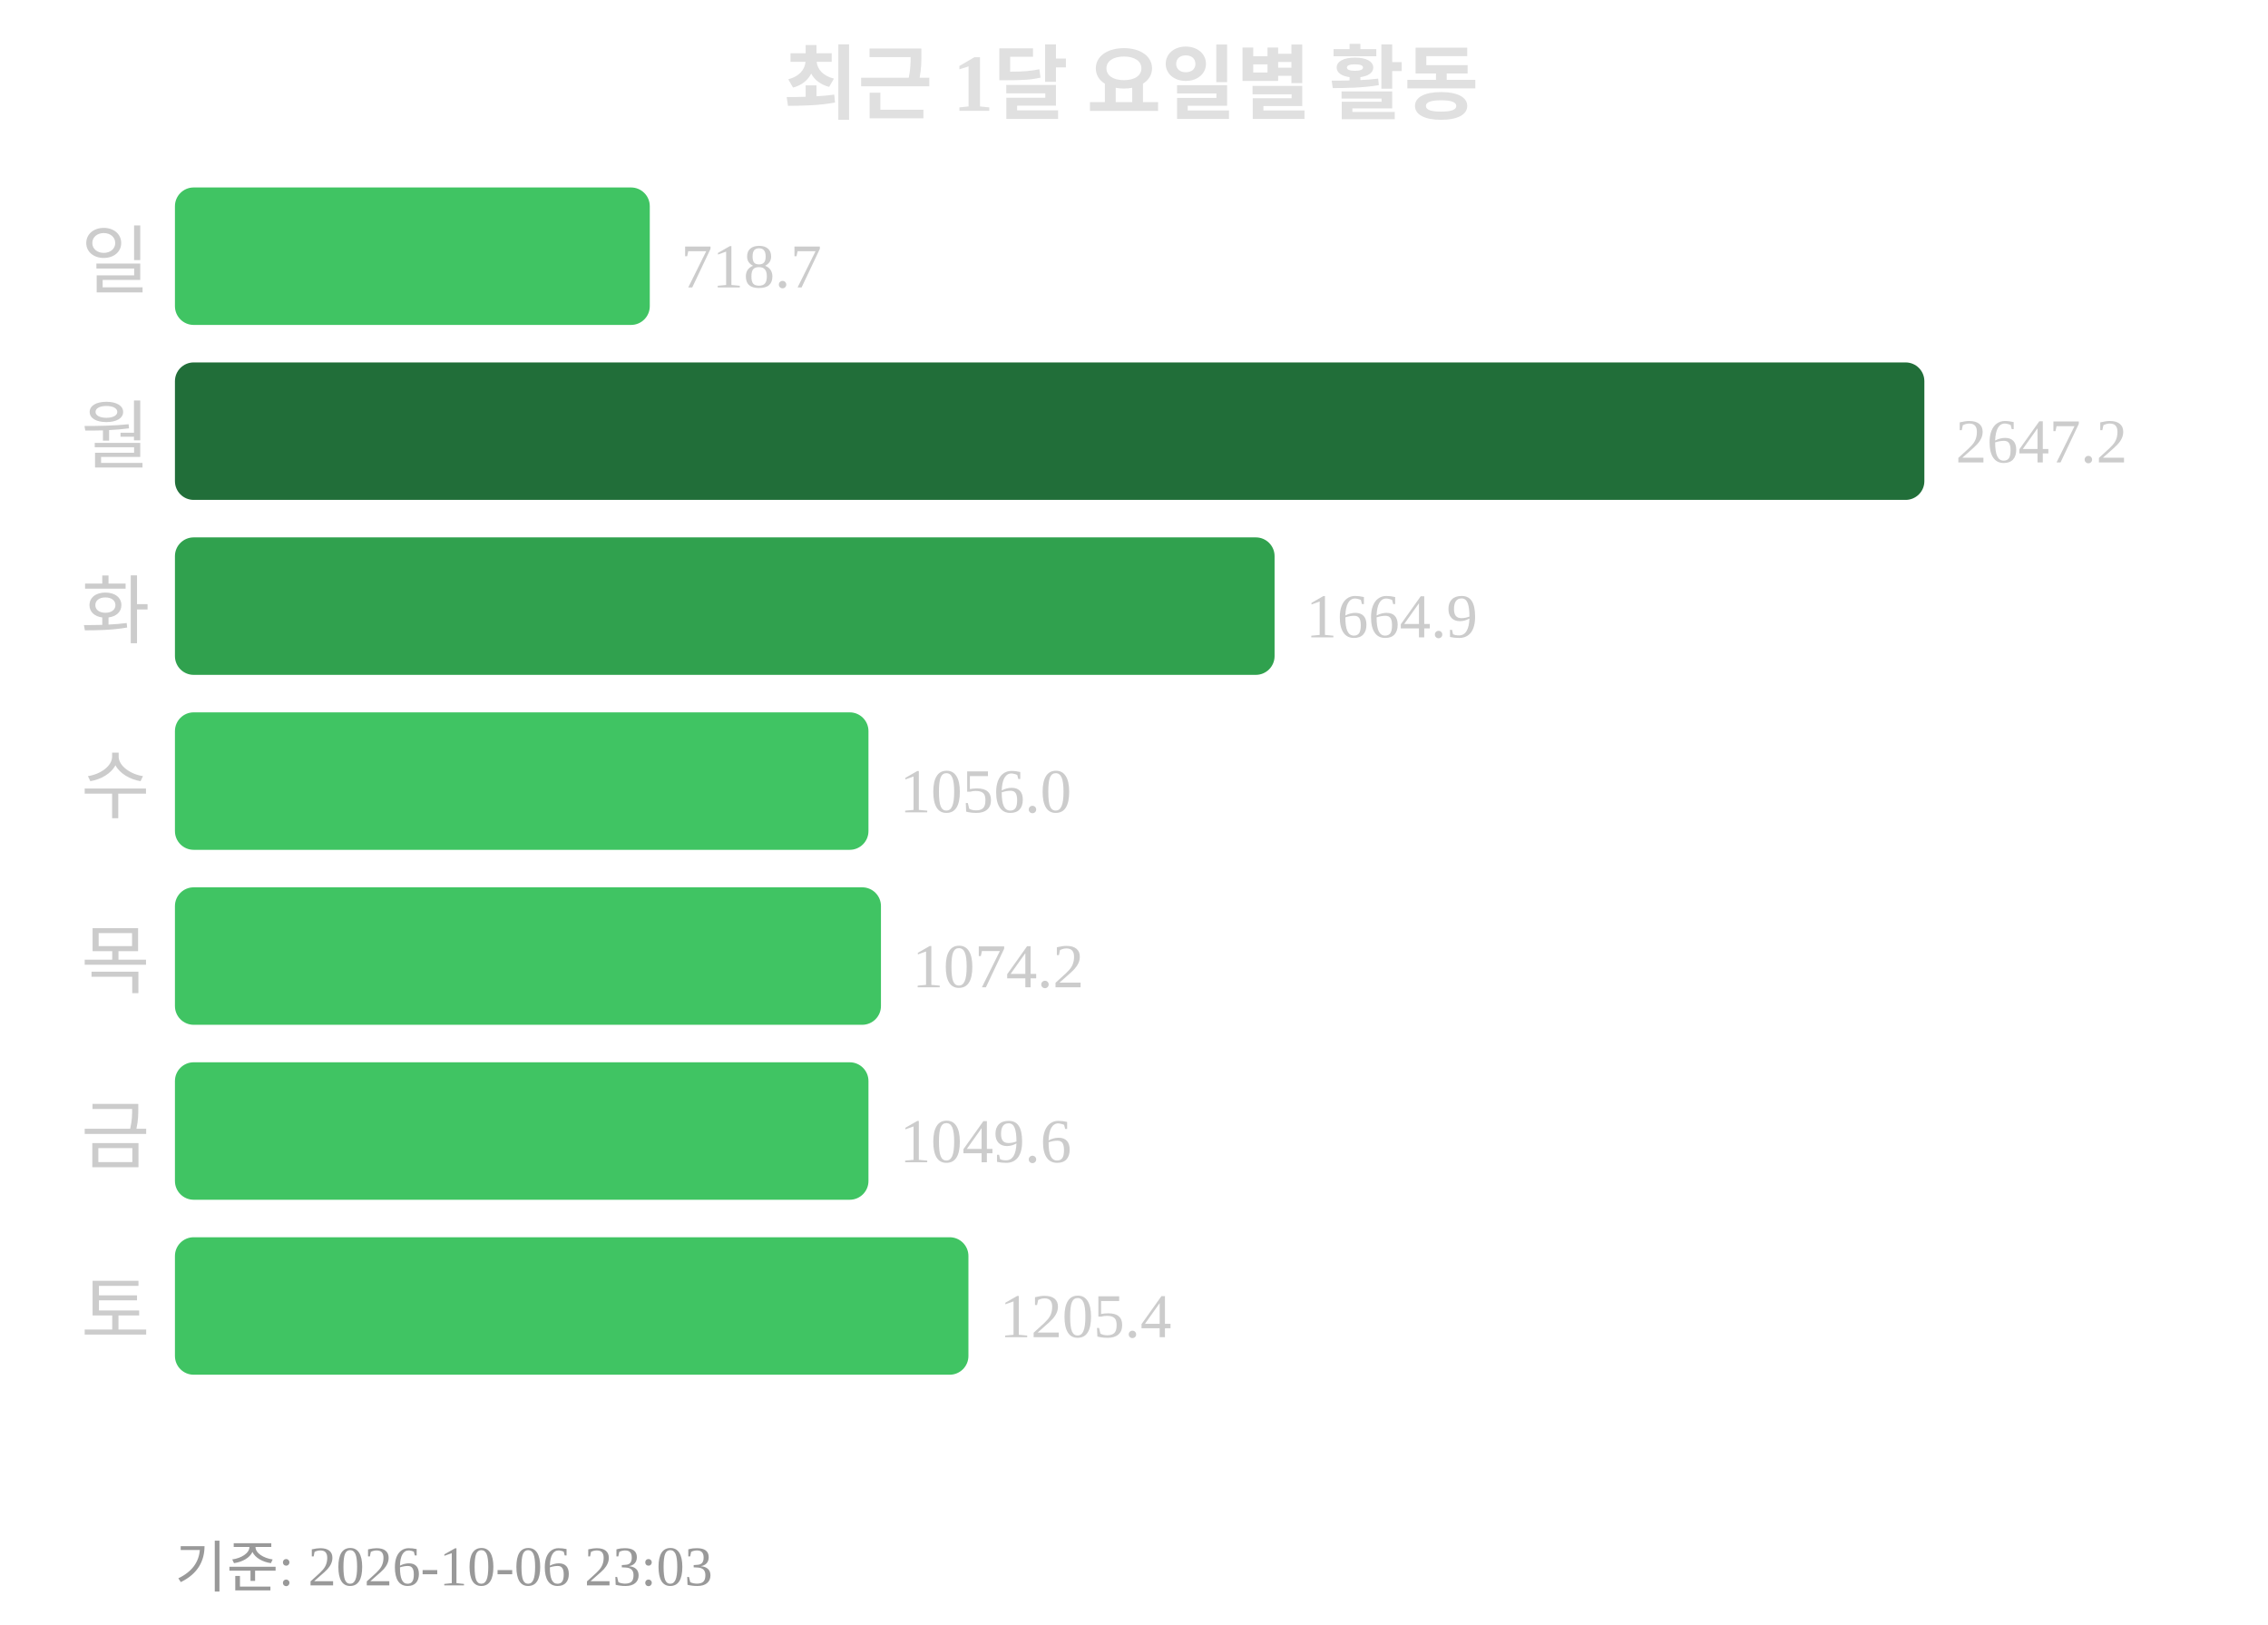
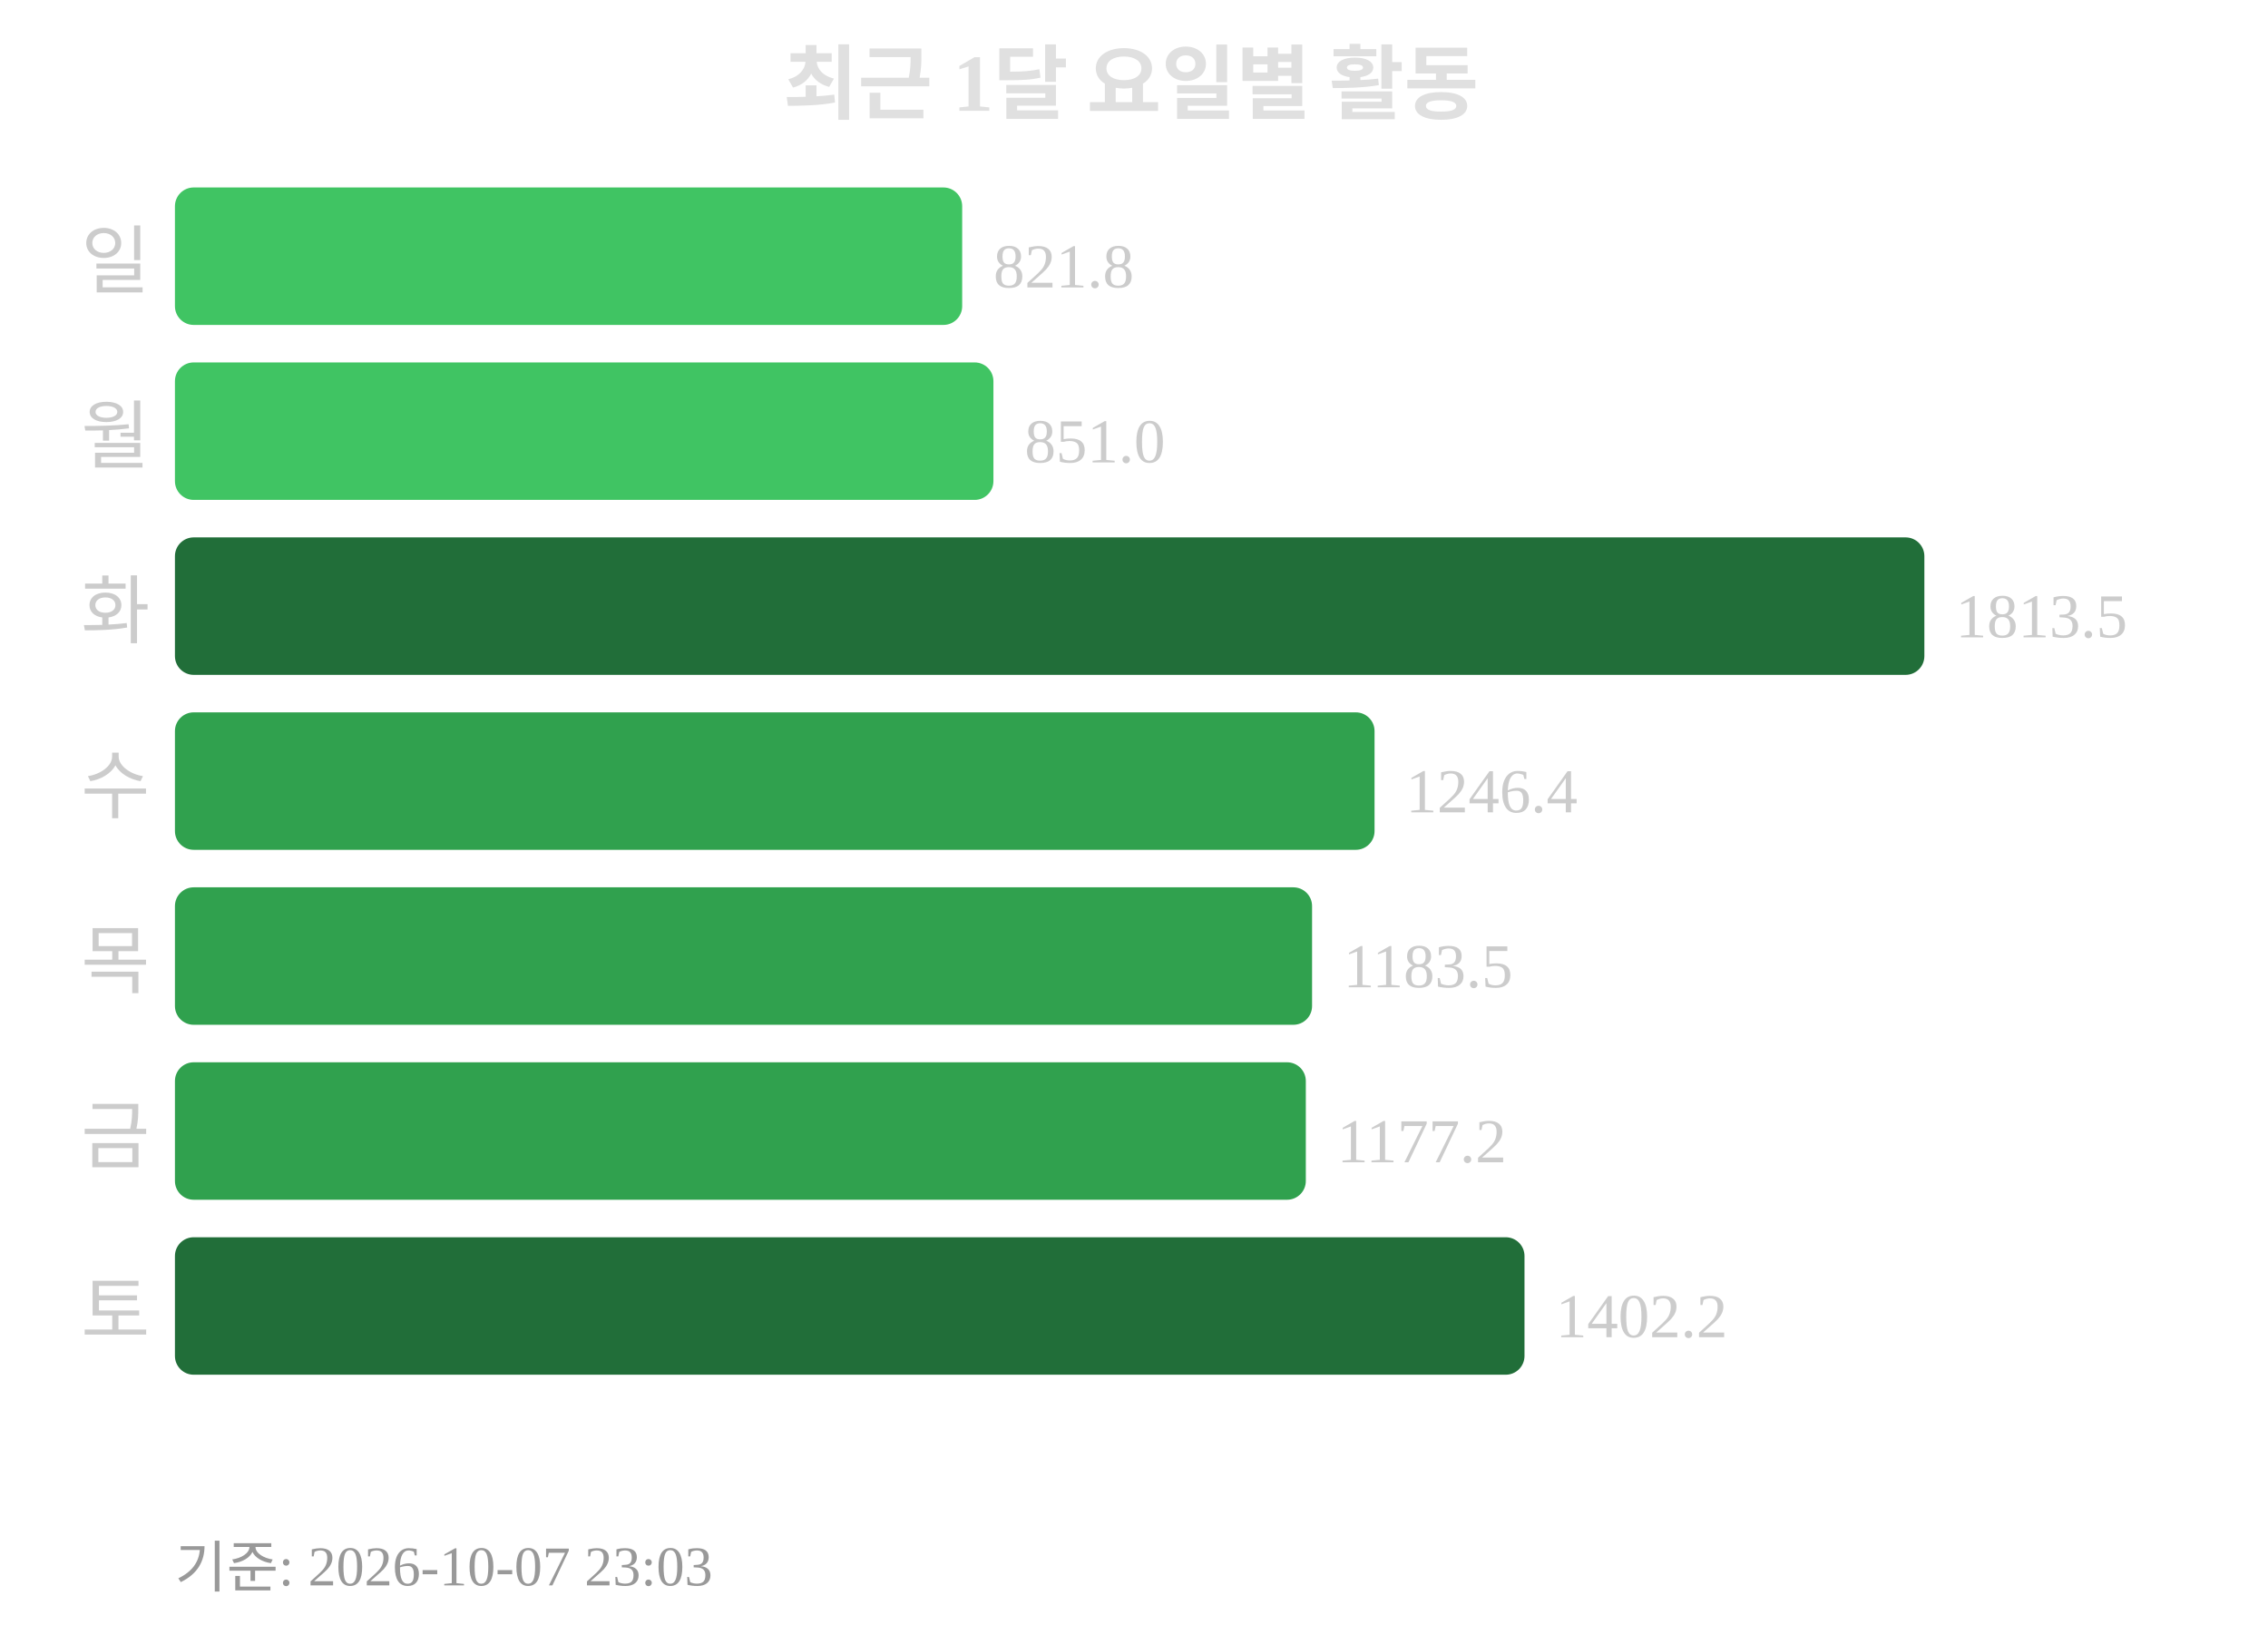
<svg xmlns="http://www.w3.org/2000/svg" width="363" height="260">
  <text x="181" y="18" text-anchor="middle" font-size="13" font-weight="bold" fill="#e0e0e0">최근 1달 요일별 활동</text>
  <text x="24" y="46" text-anchor="end" font-size="12" fill="#cccccc">일</text>
-   <rect x="28" y="30" width="76" height="22" rx="3" fill="#40c463" />
-   <text x="109" y="46" font-size="10" fill="#cccccc">718.7</text>
+   <rect x="28" y="30" width="126" height="22" rx="3" fill="#40c463" />
+   <text x="159" y="46" font-size="10" fill="#cccccc">821.8</text>
  <text x="24" y="74" text-anchor="end" font-size="12" fill="#cccccc">월</text>
-   <rect x="28" y="58" width="280" height="22" rx="3" fill="#216e39" />
-   <text x="313" y="74" font-size="10" fill="#cccccc">2647.2</text>
+   <rect x="28" y="58" width="131" height="22" rx="3" fill="#40c463" />
+   <text x="164" y="74" font-size="10" fill="#cccccc">851.0</text>
  <text x="24" y="102" text-anchor="end" font-size="12" fill="#cccccc">화</text>
-   <rect x="28" y="86" width="176" height="22" rx="3" fill="#30a14e" />
-   <text x="209" y="102" font-size="10" fill="#cccccc">1664.9</text>
+   <rect x="28" y="86" width="280" height="22" rx="3" fill="#216e39" />
+   <text x="313" y="102" font-size="10" fill="#cccccc">1813.5</text>
  <text x="24" y="130" text-anchor="end" font-size="12" fill="#cccccc">수</text>
-   <rect x="28" y="114" width="111" height="22" rx="3" fill="#40c463" />
-   <text x="144" y="130" font-size="10" fill="#cccccc">1056.0</text>
+   <rect x="28" y="114" width="192" height="22" rx="3" fill="#30a14e" />
+   <text x="225" y="130" font-size="10" fill="#cccccc">1246.4</text>
  <text x="24" y="158" text-anchor="end" font-size="12" fill="#cccccc">목</text>
-   <rect x="28" y="142" width="113" height="22" rx="3" fill="#40c463" />
-   <text x="146" y="158" font-size="10" fill="#cccccc">1074.2</text>
+   <rect x="28" y="142" width="182" height="22" rx="3" fill="#30a14e" />
+   <text x="215" y="158" font-size="10" fill="#cccccc">1183.5</text>
  <text x="24" y="186" text-anchor="end" font-size="12" fill="#cccccc">금</text>
-   <rect x="28" y="170" width="111" height="22" rx="3" fill="#40c463" />
-   <text x="144" y="186" font-size="10" fill="#cccccc">1049.6</text>
+   <rect x="28" y="170" width="181" height="22" rx="3" fill="#30a14e" />
+   <text x="214" y="186" font-size="10" fill="#cccccc">1177.2</text>
  <text x="24" y="214" text-anchor="end" font-size="12" fill="#cccccc">토</text>
-   <rect x="28" y="198" width="127" height="22" rx="3" fill="#40c463" />
-   <text x="160" y="214" font-size="10" fill="#cccccc">1205.4</text>
-   <text x="28" y="254" font-size="9" fill="#999999">기준: 2026-10-06 23:03</text>
+   <rect x="28" y="198" width="216" height="22" rx="3" fill="#216e39" />
+   <text x="249" y="214" font-size="10" fill="#cccccc">1402.2</text>
+   <text x="28" y="254" font-size="9" fill="#999999">기준: 2026-10-07 23:03</text>
</svg>
